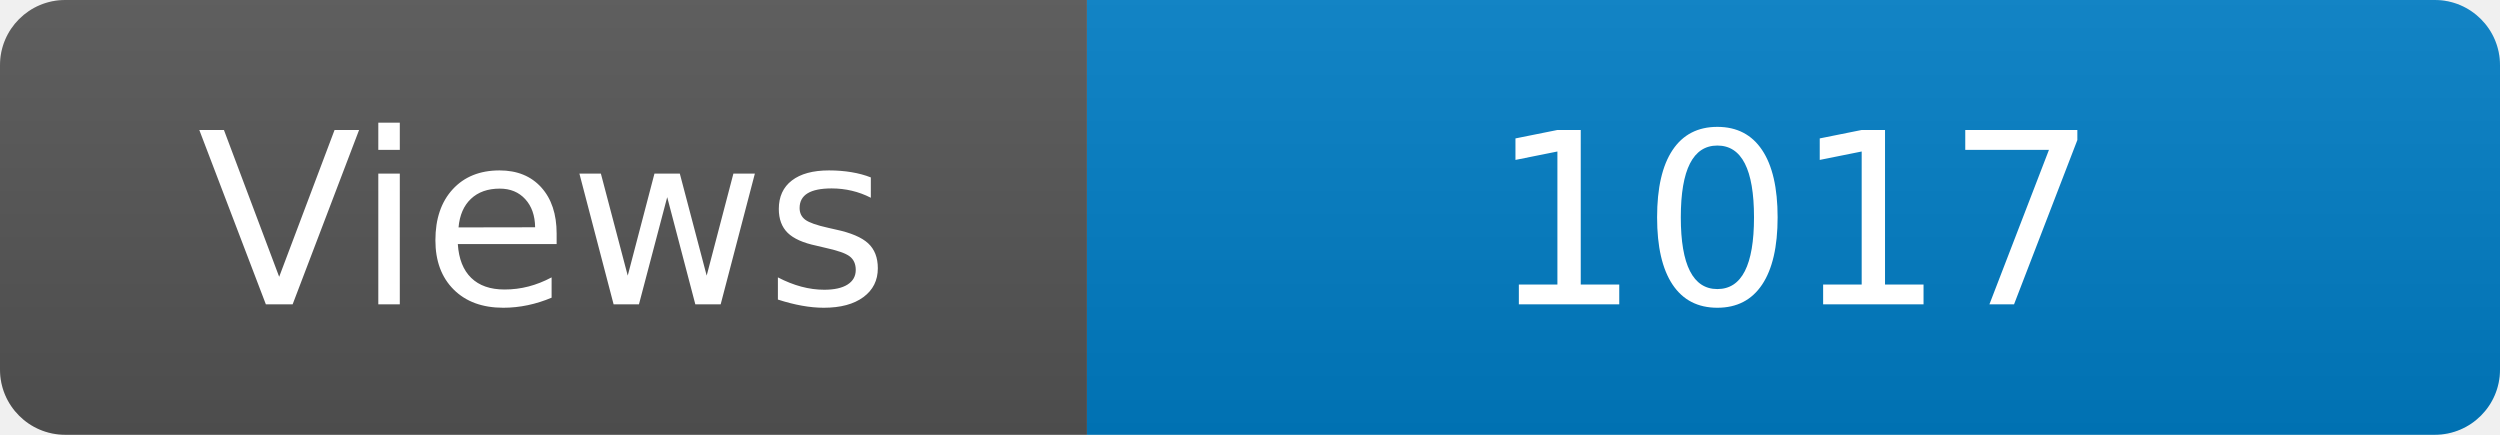
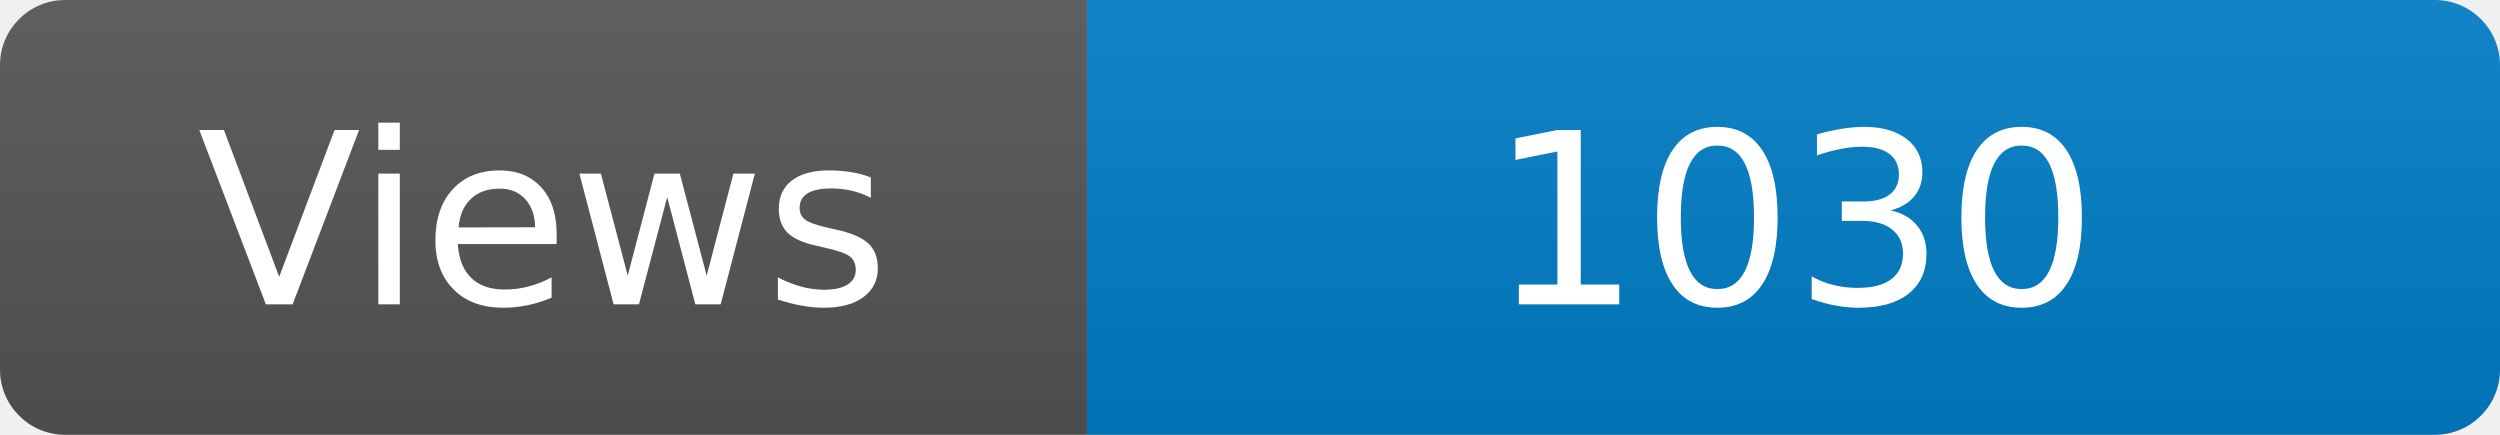
<svg xmlns="http://www.w3.org/2000/svg" width="115" height="20" role="img" aria-label="Maintained?: yes">
  <linearGradient id="s" x2="0" y2="100%">
    <stop offset="0" stop-color="#bbb" stop-opacity=".1" />
    <stop offset="1" stop-opacity=".1" />
  </linearGradient>
  <clipPath id="r">
    <rect width="115" height="20" rx="3" fill="#fff" />
  </clipPath>
  <g clip-path="url(#r)">
    <rect width="50" height="20" fill="#555" />
    <rect x="50" width="160" height="20" fill="#007ec6" />
    <rect width="115" height="20" fill="url(#s)" />
  </g>
  <g fill="#fff" text-anchor="middle" font-family="Verdana,Geneva,DejaVu Sans,sans-serif" font-size="110">
    <text x="250" y="140" transform="scale(.1)" fill="#fff">Views</text>
-     <text x="825" y="140" transform="scale(.1)" fill="#fff">1017</text>
+     <text x="825" y="140" transform="scale(.1)" fill="#fff">1030</text>
  </g>
</svg>
